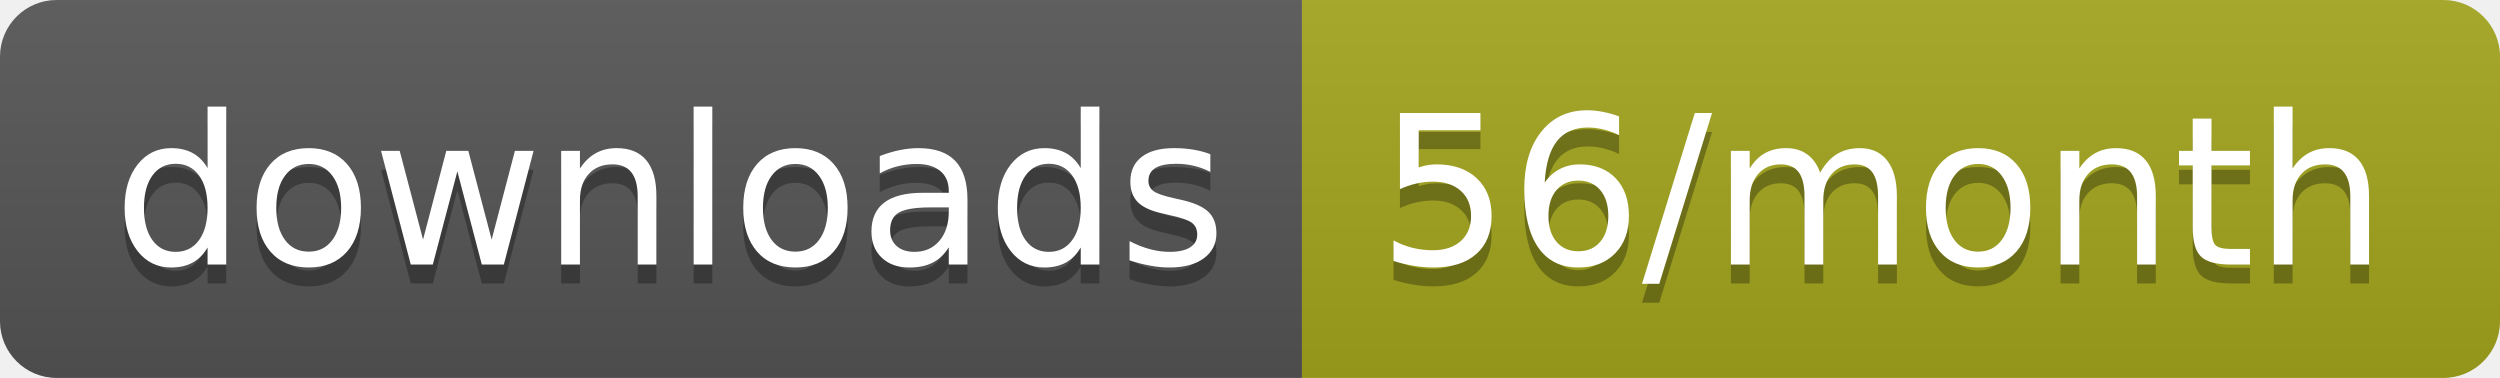
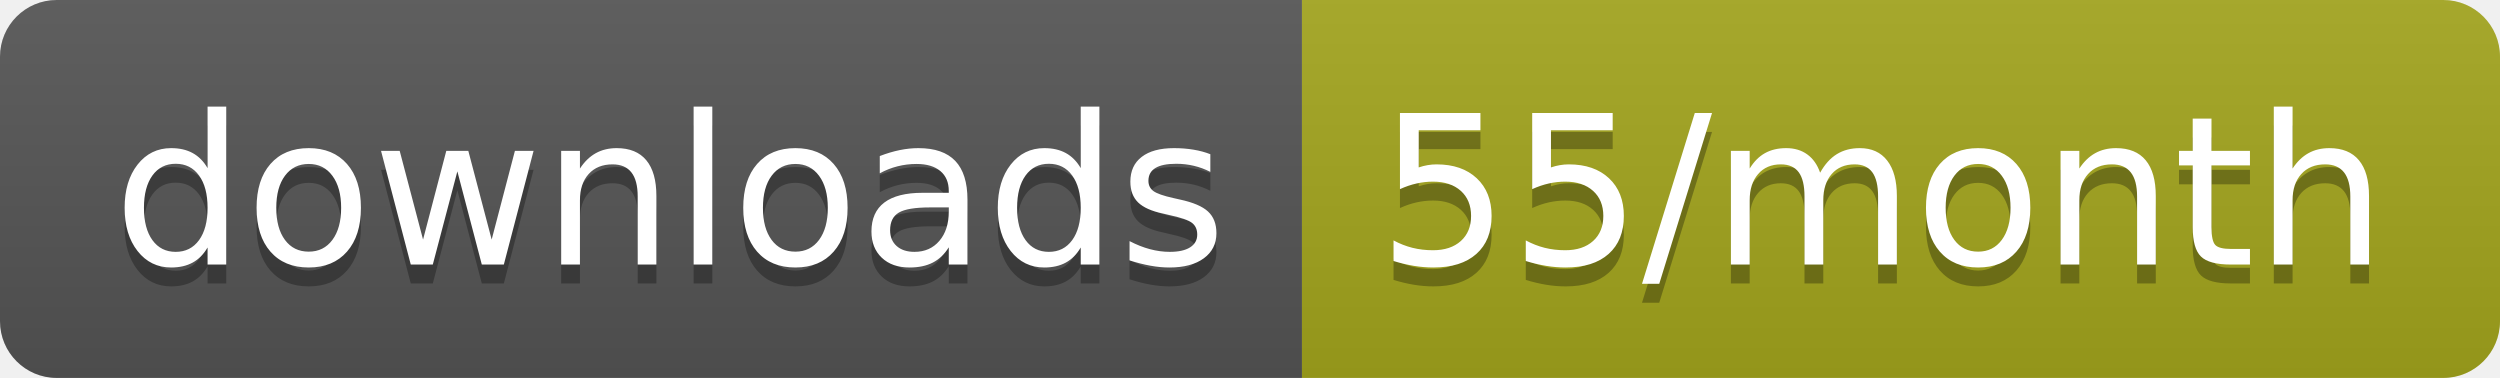
<svg xmlns="http://www.w3.org/2000/svg" width="132.3" height="20">
  <linearGradient id="smooth" x2="0" y2="100%">
    <stop offset="0" stop-color="#bbb" stop-opacity=".1" />
    <stop offset="1" stop-opacity=".1" />
  </linearGradient>
  <clipPath id="round">
    <rect width="132.3" height="20" rx="3" fill="#fff" />
  </clipPath>
  <g clip-path="url(#round)">
    <rect width="68.9" height="20" fill="#555" />
    <rect x="68.9" width="63.4" height="20" fill="#a4a61d" />
    <rect width="132.3" height="20" fill="url(#smooth)" />
  </g>
  <g fill="#fff" text-anchor="middle" font-family="DejaVu Sans,Verdana,Geneva,sans-serif" font-size="110">
    <text x="354.5" y="150" fill="#010101" fill-opacity=".3" transform="scale(0.1)" textLength="589.0" lengthAdjust="spacing">downloads</text>
    <text x="354.5" y="140" transform="scale(0.1)" textLength="589.0" lengthAdjust="spacing">downloads</text>
-     <text x="996" y="150" fill="#010101" fill-opacity=".3" transform="scale(0.1)" textLength="534.0" lengthAdjust="spacing">56/month</text>
-     <text x="996" y="140" transform="scale(0.1)" textLength="534.0" lengthAdjust="spacing">56/month</text>
+     <text x="996" y="150" fill="#010101" fill-opacity=".3" transform="scale(0.1)" textLength="534.0" lengthAdjust="spacing">55/month</text>
+     <text x="996" y="140" transform="scale(0.1)" textLength="534.0" lengthAdjust="spacing">55/month</text>
  </g>
</svg>
